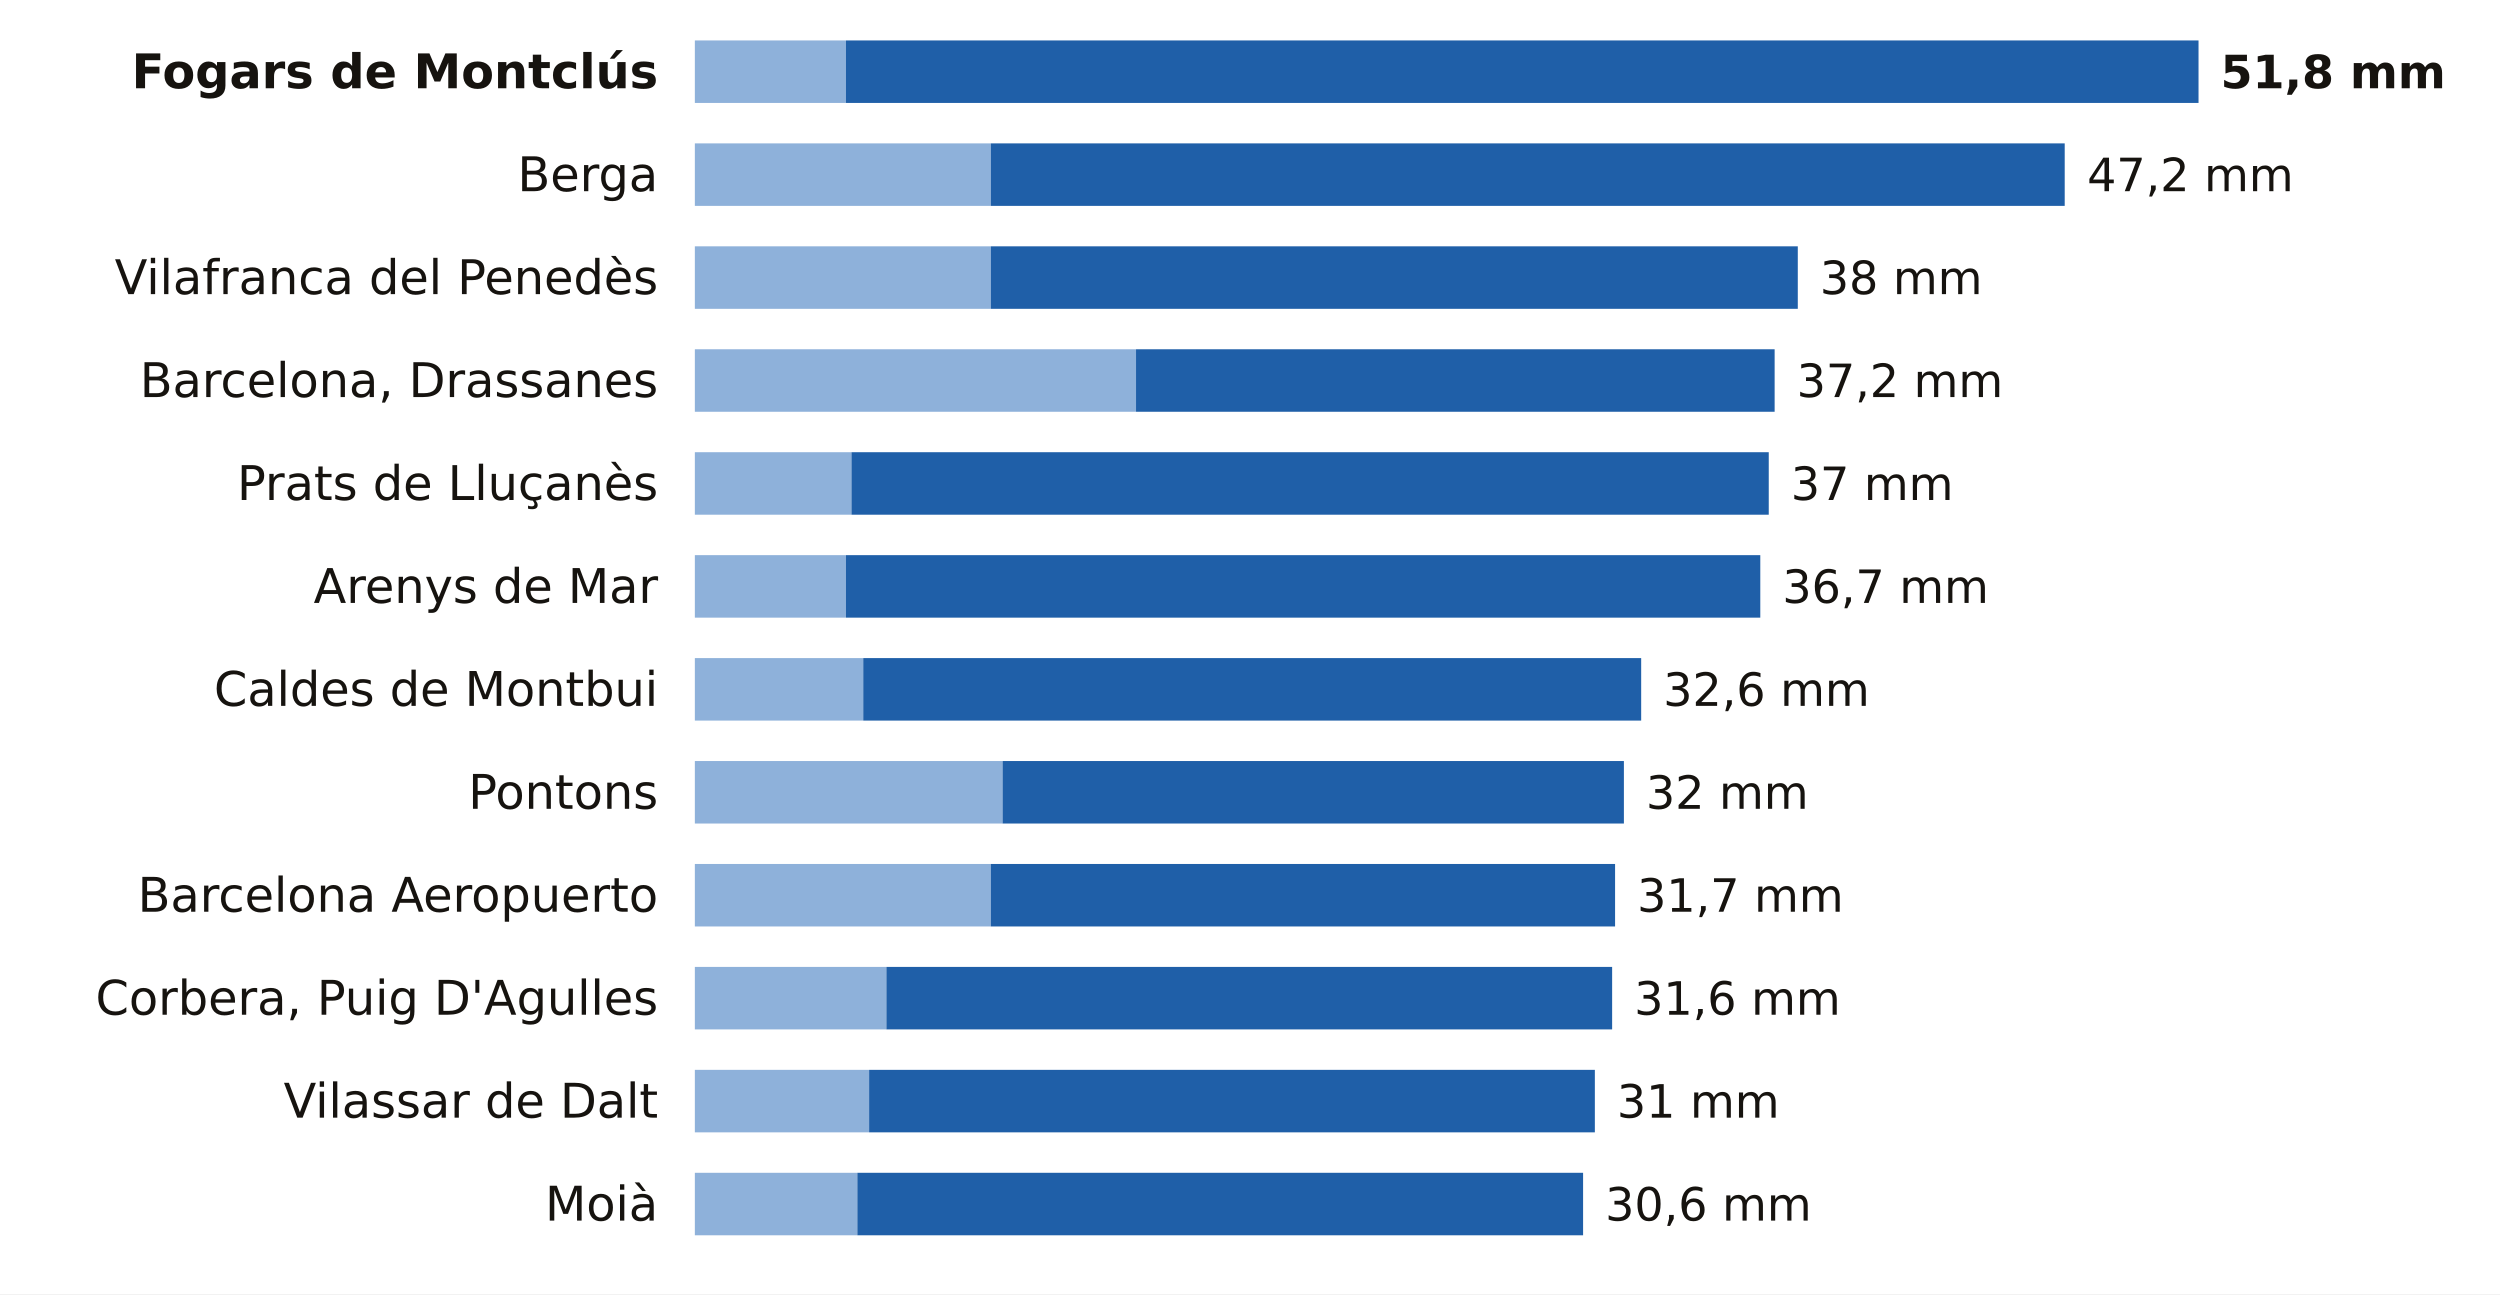
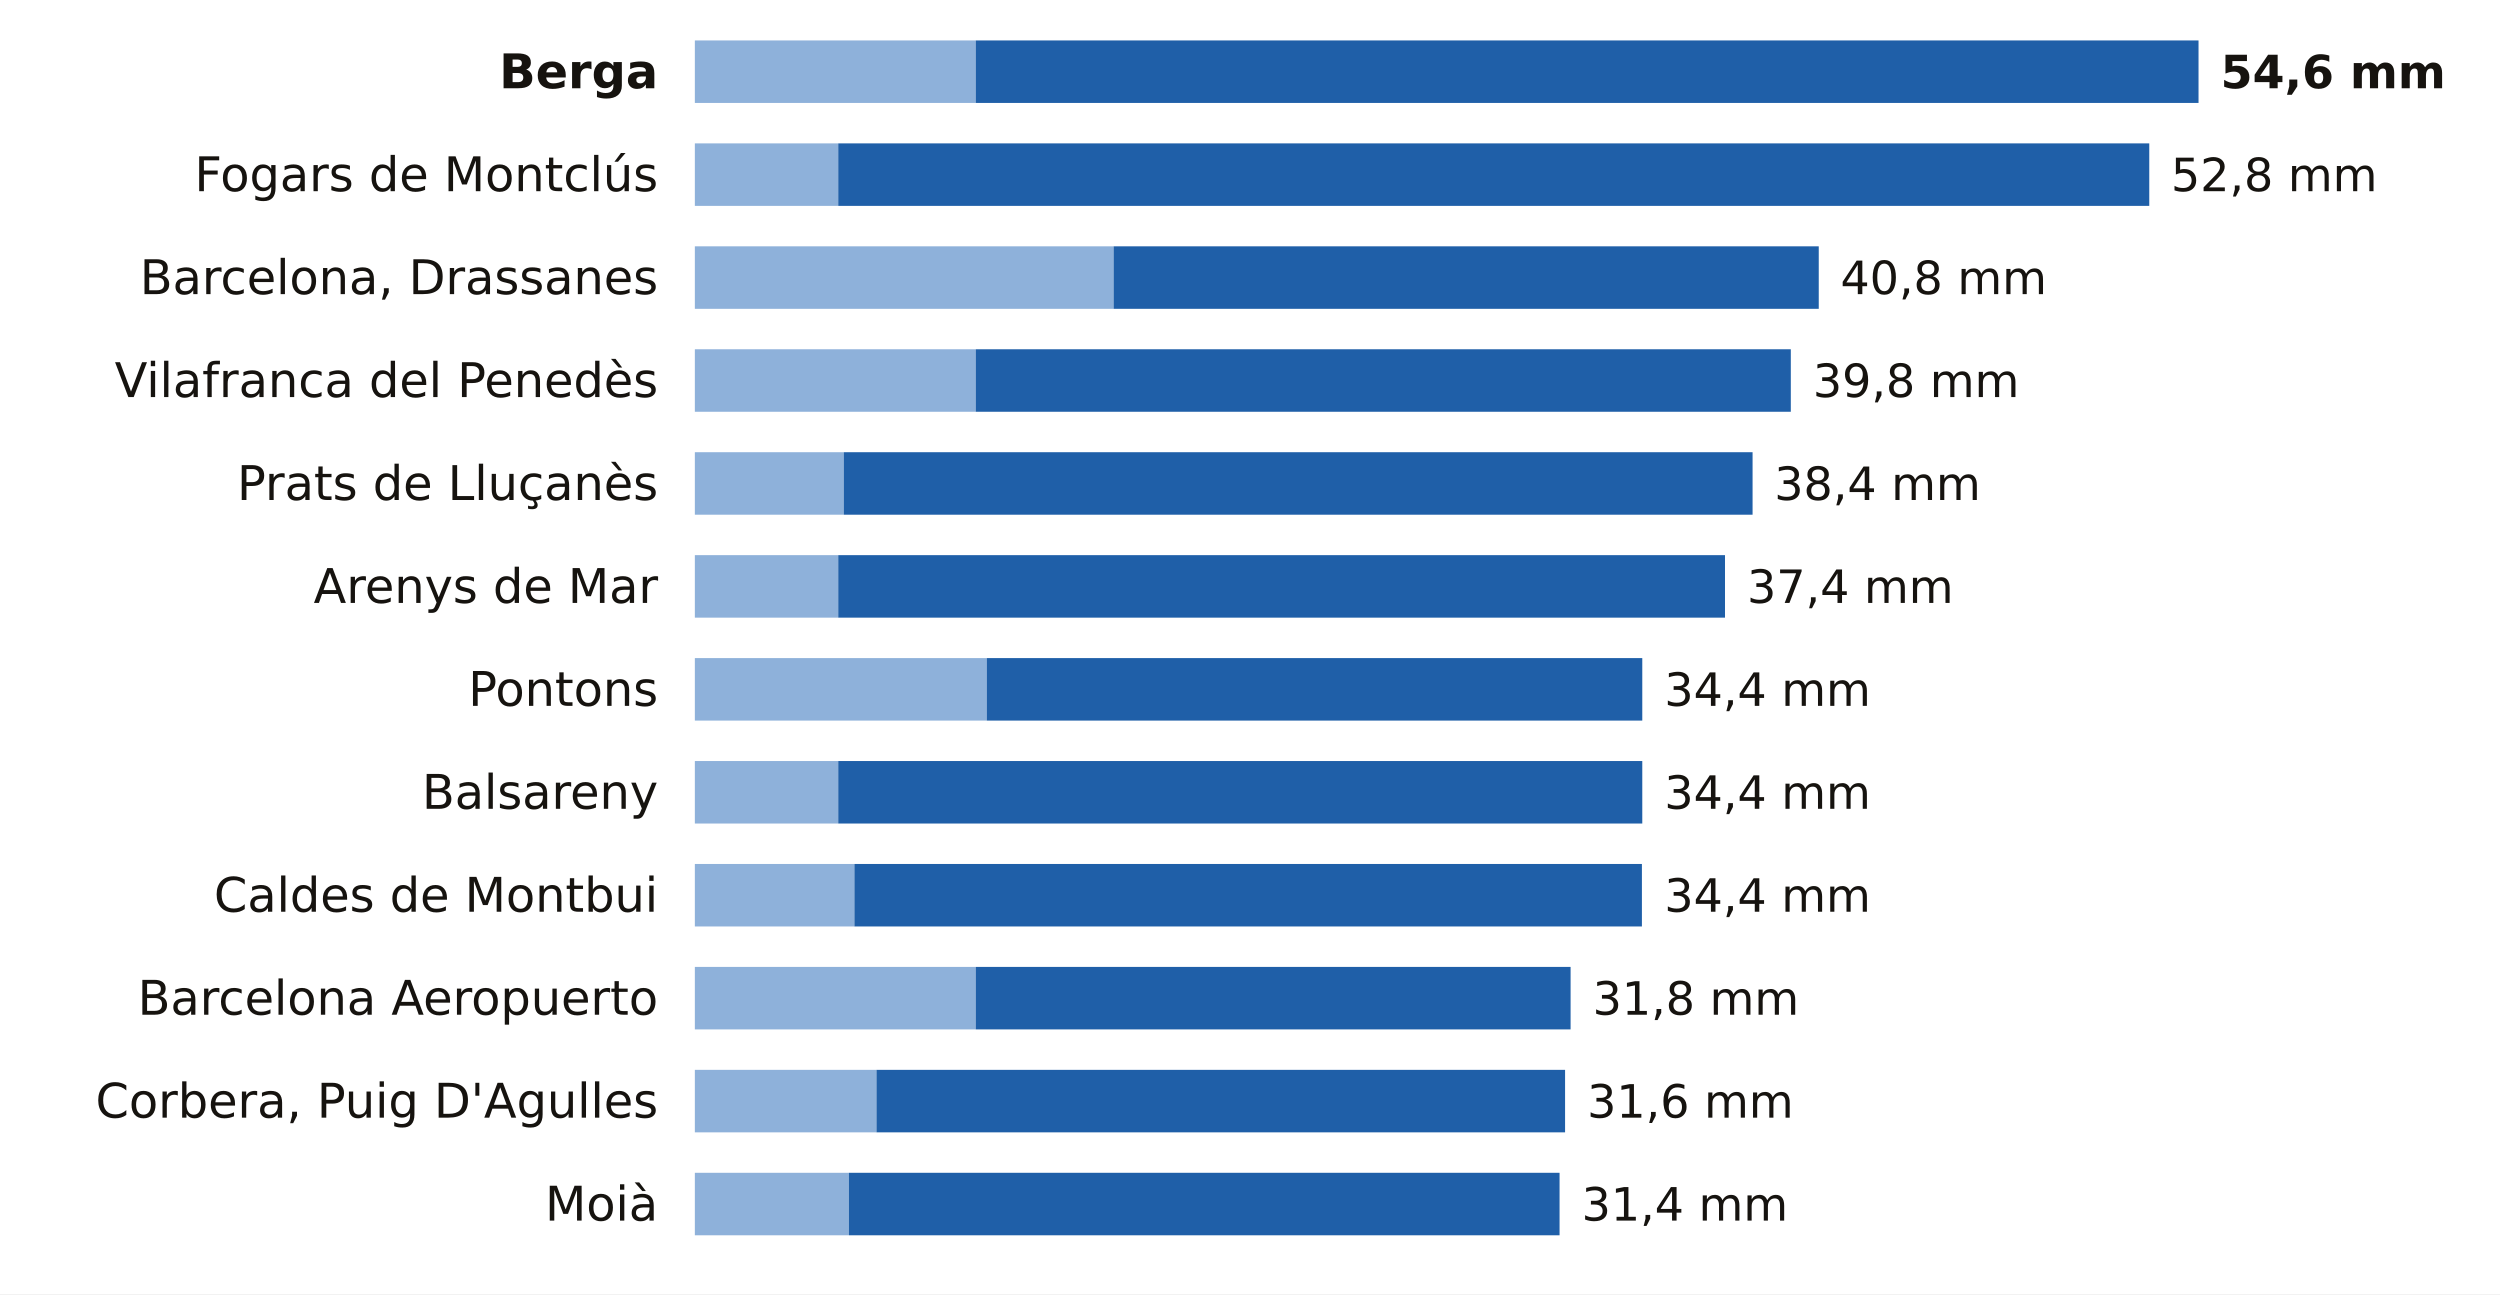
<svg xmlns="http://www.w3.org/2000/svg" viewBox="0 0 680 352" width="680" height="352" role="img" aria-label="La lluvia de los últimos 7 días en las estaciones de AEMET de Barcelona">
  <rect width="680" height="352" fill="#FFFFFF" />
-   <text x="179.0" y="24.0" font-size="13" fill="#16130F" text-anchor="end" font-weight="600" font-family="Public Sans, DejaVu Sans, Arial, sans-serif">Fogars de Montclús</text>
-   <rect x="189" y="11" width="41.1" height="17" fill="#8EB1DA" />
-   <rect x="230.1" y="11" width="367.9" height="17" fill="#1F5FA8" />
-   <text x="604.0" y="24.0" font-size="12.5" fill="#16130F" text-anchor="start" font-weight="700" font-family="Public Sans, DejaVu Sans, Arial, sans-serif">51,8 mm</text>
-   <text x="179.0" y="52.0" font-size="13" fill="#16130F" text-anchor="end" font-weight="400" font-family="Public Sans, DejaVu Sans, Arial, sans-serif">Berga</text>
-   <rect x="189" y="39" width="80.5" height="17" fill="#8EB1DA" />
-   <rect x="269.5" y="39" width="292.1" height="17" fill="#1F5FA8" />
-   <text x="567.7" y="52.0" font-size="12.5" fill="#16130F" text-anchor="start" font-weight="500" font-family="Public Sans, DejaVu Sans, Arial, sans-serif">47,2 mm</text>
-   <text x="179.0" y="80.0" font-size="13" fill="#16130F" text-anchor="end" font-weight="400" font-family="Public Sans, DejaVu Sans, Arial, sans-serif">Vilafranca del Penedès</text>
-   <rect x="189" y="67" width="80.5" height="17" fill="#8EB1DA" />
-   <rect x="269.5" y="67" width="219.5" height="17" fill="#1F5FA8" />
-   <text x="495.0" y="80.0" font-size="12.5" fill="#16130F" text-anchor="start" font-weight="500" font-family="Public Sans, DejaVu Sans, Arial, sans-serif">38 mm</text>
-   <text x="179.0" y="108.0" font-size="13" fill="#16130F" text-anchor="end" font-weight="400" font-family="Public Sans, DejaVu Sans, Arial, sans-serif">Barcelona, Drassanes</text>
-   <rect x="189" y="95" width="120.0" height="17" fill="#8EB1DA" />
-   <rect x="309.0" y="95" width="173.7" height="17" fill="#1F5FA8" />
-   <text x="488.7" y="108.0" font-size="12.5" fill="#16130F" text-anchor="start" font-weight="500" font-family="Public Sans, DejaVu Sans, Arial, sans-serif">37,2 mm</text>
+   <text x="179.0" y="24.0" font-size="13" fill="#16130F" text-anchor="end" font-weight="600" font-family="Public Sans, DejaVu Sans, Arial, sans-serif">Berga</text>
+   <rect x="189" y="11" width="76.4" height="17" fill="#8EB1DA" />
+   <rect x="265.4" y="11" width="332.6" height="17" fill="#1F5FA8" />
+   <text x="604.0" y="24.0" font-size="12.5" fill="#16130F" text-anchor="start" font-weight="700" font-family="Public Sans, DejaVu Sans, Arial, sans-serif">54,6 mm</text>
+   <text x="179.0" y="52.0" font-size="13" fill="#16130F" text-anchor="end" font-weight="400" font-family="Public Sans, DejaVu Sans, Arial, sans-serif">Fogars de Montclús</text>
+   <rect x="189" y="39" width="39.0" height="17" fill="#8EB1DA" />
+   <rect x="228.0" y="39" width="356.6" height="17" fill="#1F5FA8" />
+   <text x="590.5" y="52.0" font-size="12.5" fill="#16130F" text-anchor="start" font-weight="500" font-family="Public Sans, DejaVu Sans, Arial, sans-serif">52,8 mm</text>
+   <text x="179.0" y="80.0" font-size="13" fill="#16130F" text-anchor="end" font-weight="400" font-family="Public Sans, DejaVu Sans, Arial, sans-serif">Barcelona, Drassanes</text>
+   <rect x="189" y="67" width="113.9" height="17" fill="#8EB1DA" />
+   <rect x="302.9" y="67" width="191.8" height="17" fill="#1F5FA8" />
+   <text x="500.6" y="80.0" font-size="12.5" fill="#16130F" text-anchor="start" font-weight="500" font-family="Public Sans, DejaVu Sans, Arial, sans-serif">40,8 mm</text>
+   <text x="179.0" y="108.0" font-size="13" fill="#16130F" text-anchor="end" font-weight="400" font-family="Public Sans, DejaVu Sans, Arial, sans-serif">Vilafranca del Penedès</text>
+   <rect x="189" y="95" width="76.4" height="17" fill="#8EB1DA" />
+   <rect x="265.4" y="95" width="221.7" height="17" fill="#1F5FA8" />
+   <text x="493.1" y="108.0" font-size="12.5" fill="#16130F" text-anchor="start" font-weight="500" font-family="Public Sans, DejaVu Sans, Arial, sans-serif">39,8 mm</text>
  <text x="179.0" y="136.0" font-size="13" fill="#16130F" text-anchor="end" font-weight="400" font-family="Public Sans, DejaVu Sans, Arial, sans-serif">Prats de Lluçanès</text>
-   <rect x="189" y="123" width="42.6" height="17" fill="#8EB1DA" />
-   <rect x="231.6" y="123" width="249.5" height="17" fill="#1F5FA8" />
-   <text x="487.1" y="136.0" font-size="12.5" fill="#16130F" text-anchor="start" font-weight="500" font-family="Public Sans, DejaVu Sans, Arial, sans-serif">37 mm</text>
+   <rect x="189" y="123" width="40.5" height="17" fill="#8EB1DA" />
+   <rect x="229.5" y="123" width="247.2" height="17" fill="#1F5FA8" />
+   <text x="482.6" y="136.0" font-size="12.5" fill="#16130F" text-anchor="start" font-weight="500" font-family="Public Sans, DejaVu Sans, Arial, sans-serif">38,4 mm</text>
  <text x="179.0" y="164.0" font-size="13" fill="#16130F" text-anchor="end" font-weight="400" font-family="Public Sans, DejaVu Sans, Arial, sans-serif">Arenys de Mar</text>
-   <rect x="189" y="151" width="41.1" height="17" fill="#8EB1DA" />
-   <rect x="230.1" y="151" width="248.7" height="17" fill="#1F5FA8" />
-   <text x="484.8" y="164.0" font-size="12.5" fill="#16130F" text-anchor="start" font-weight="500" font-family="Public Sans, DejaVu Sans, Arial, sans-serif">36,7 mm</text>
-   <text x="179.0" y="192.0" font-size="13" fill="#16130F" text-anchor="end" font-weight="400" font-family="Public Sans, DejaVu Sans, Arial, sans-serif">Caldes de Montbui</text>
-   <rect x="189" y="179" width="45.8" height="17" fill="#8EB1DA" />
-   <rect x="234.8" y="179" width="211.6" height="17" fill="#1F5FA8" />
-   <text x="452.4" y="192.0" font-size="12.5" fill="#16130F" text-anchor="start" font-weight="500" font-family="Public Sans, DejaVu Sans, Arial, sans-serif">32,6 mm</text>
-   <text x="179.0" y="220.0" font-size="13" fill="#16130F" text-anchor="end" font-weight="400" font-family="Public Sans, DejaVu Sans, Arial, sans-serif">Pontons</text>
-   <rect x="189" y="207" width="83.7" height="17" fill="#8EB1DA" />
-   <rect x="272.7" y="207" width="169.0" height="17" fill="#1F5FA8" />
-   <text x="447.7" y="220.0" font-size="12.5" fill="#16130F" text-anchor="start" font-weight="500" font-family="Public Sans, DejaVu Sans, Arial, sans-serif">32 mm</text>
-   <text x="179.0" y="248.0" font-size="13" fill="#16130F" text-anchor="end" font-weight="400" font-family="Public Sans, DejaVu Sans, Arial, sans-serif">Barcelona Aeropuerto</text>
-   <rect x="189" y="235" width="80.5" height="17" fill="#8EB1DA" />
-   <rect x="269.5" y="235" width="169.8" height="17" fill="#1F5FA8" />
-   <text x="445.3" y="248.0" font-size="12.5" fill="#16130F" text-anchor="start" font-weight="500" font-family="Public Sans, DejaVu Sans, Arial, sans-serif">31,7 mm</text>
-   <text x="179.0" y="276.0" font-size="13" fill="#16130F" text-anchor="end" font-weight="400" font-family="Public Sans, DejaVu Sans, Arial, sans-serif">Corbera, Puig D'Agulles</text>
-   <rect x="189" y="263" width="52.1" height="17" fill="#8EB1DA" />
-   <rect x="241.1" y="263" width="197.4" height="17" fill="#1F5FA8" />
-   <text x="444.5" y="276.0" font-size="12.5" fill="#16130F" text-anchor="start" font-weight="500" font-family="Public Sans, DejaVu Sans, Arial, sans-serif">31,6 mm</text>
-   <text x="179.0" y="304.0" font-size="13" fill="#16130F" text-anchor="end" font-weight="400" font-family="Public Sans, DejaVu Sans, Arial, sans-serif">Vilassar de Dalt</text>
-   <rect x="189" y="291" width="47.4" height="17" fill="#8EB1DA" />
-   <rect x="236.4" y="291" width="197.4" height="17" fill="#1F5FA8" />
-   <text x="439.8" y="304.0" font-size="12.5" fill="#16130F" text-anchor="start" font-weight="500" font-family="Public Sans, DejaVu Sans, Arial, sans-serif">31 mm</text>
+   <rect x="189" y="151" width="39.0" height="17" fill="#8EB1DA" />
+   <rect x="228.0" y="151" width="241.2" height="17" fill="#1F5FA8" />
+   <text x="475.2" y="164.0" font-size="12.5" fill="#16130F" text-anchor="start" font-weight="500" font-family="Public Sans, DejaVu Sans, Arial, sans-serif">37,4 mm</text>
+   <text x="179.0" y="192.0" font-size="13" fill="#16130F" text-anchor="end" font-weight="400" font-family="Public Sans, DejaVu Sans, Arial, sans-serif">Pontons</text>
+   <rect x="189" y="179" width="79.4" height="17" fill="#8EB1DA" />
+   <rect x="268.4" y="179" width="178.3" height="17" fill="#1F5FA8" />
+   <text x="452.7" y="192.0" font-size="12.5" fill="#16130F" text-anchor="start" font-weight="500" font-family="Public Sans, DejaVu Sans, Arial, sans-serif">34,4 mm</text>
+   <text x="179.0" y="220.0" font-size="13" fill="#16130F" text-anchor="end" font-weight="400" font-family="Public Sans, DejaVu Sans, Arial, sans-serif">Balsareny</text>
+   <rect x="189" y="207" width="39.0" height="17" fill="#8EB1DA" />
+   <rect x="228.0" y="207" width="218.7" height="17" fill="#1F5FA8" />
+   <text x="452.7" y="220.0" font-size="12.5" fill="#16130F" text-anchor="start" font-weight="500" font-family="Public Sans, DejaVu Sans, Arial, sans-serif">34,4 mm</text>
+   <text x="179.0" y="248.0" font-size="13" fill="#16130F" text-anchor="end" font-weight="400" font-family="Public Sans, DejaVu Sans, Arial, sans-serif">Caldes de Montbui</text>
+   <rect x="189" y="235" width="43.4" height="17" fill="#8EB1DA" />
+   <rect x="232.4" y="235" width="214.2" height="17" fill="#1F5FA8" />
+   <text x="452.7" y="248.0" font-size="12.5" fill="#16130F" text-anchor="start" font-weight="500" font-family="Public Sans, DejaVu Sans, Arial, sans-serif">34,4 mm</text>
+   <text x="179.0" y="276.0" font-size="13" fill="#16130F" text-anchor="end" font-weight="400" font-family="Public Sans, DejaVu Sans, Arial, sans-serif">Barcelona Aeropuerto</text>
+   <rect x="189" y="263" width="76.4" height="17" fill="#8EB1DA" />
+   <rect x="265.4" y="263" width="161.8" height="17" fill="#1F5FA8" />
+   <text x="433.2" y="276.0" font-size="12.5" fill="#16130F" text-anchor="start" font-weight="500" font-family="Public Sans, DejaVu Sans, Arial, sans-serif">31,8 mm</text>
+   <text x="179.0" y="304.0" font-size="13" fill="#16130F" text-anchor="end" font-weight="400" font-family="Public Sans, DejaVu Sans, Arial, sans-serif">Corbera, Puig D'Agulles</text>
+   <rect x="189" y="291" width="49.4" height="17" fill="#8EB1DA" />
+   <rect x="238.4" y="291" width="187.3" height="17" fill="#1F5FA8" />
+   <text x="431.7" y="304.0" font-size="12.5" fill="#16130F" text-anchor="start" font-weight="500" font-family="Public Sans, DejaVu Sans, Arial, sans-serif">31,6 mm</text>
  <text x="179.0" y="332.0" font-size="13" fill="#16130F" text-anchor="end" font-weight="400" font-family="Public Sans, DejaVu Sans, Arial, sans-serif">Moià</text>
-   <rect x="189" y="319" width="44.2" height="17" fill="#8EB1DA" />
-   <rect x="233.2" y="319" width="197.4" height="17" fill="#1F5FA8" />
-   <text x="436.6" y="332.0" font-size="12.5" fill="#16130F" text-anchor="start" font-weight="500" font-family="Public Sans, DejaVu Sans, Arial, sans-serif">30,6 mm</text>
+   <rect x="189" y="319" width="41.9" height="17" fill="#8EB1DA" />
+   <rect x="230.9" y="319" width="193.3" height="17" fill="#1F5FA8" />
+   <text x="430.2" y="332.0" font-size="12.5" fill="#16130F" text-anchor="start" font-weight="500" font-family="Public Sans, DejaVu Sans, Arial, sans-serif">31,4 mm</text>
</svg>
